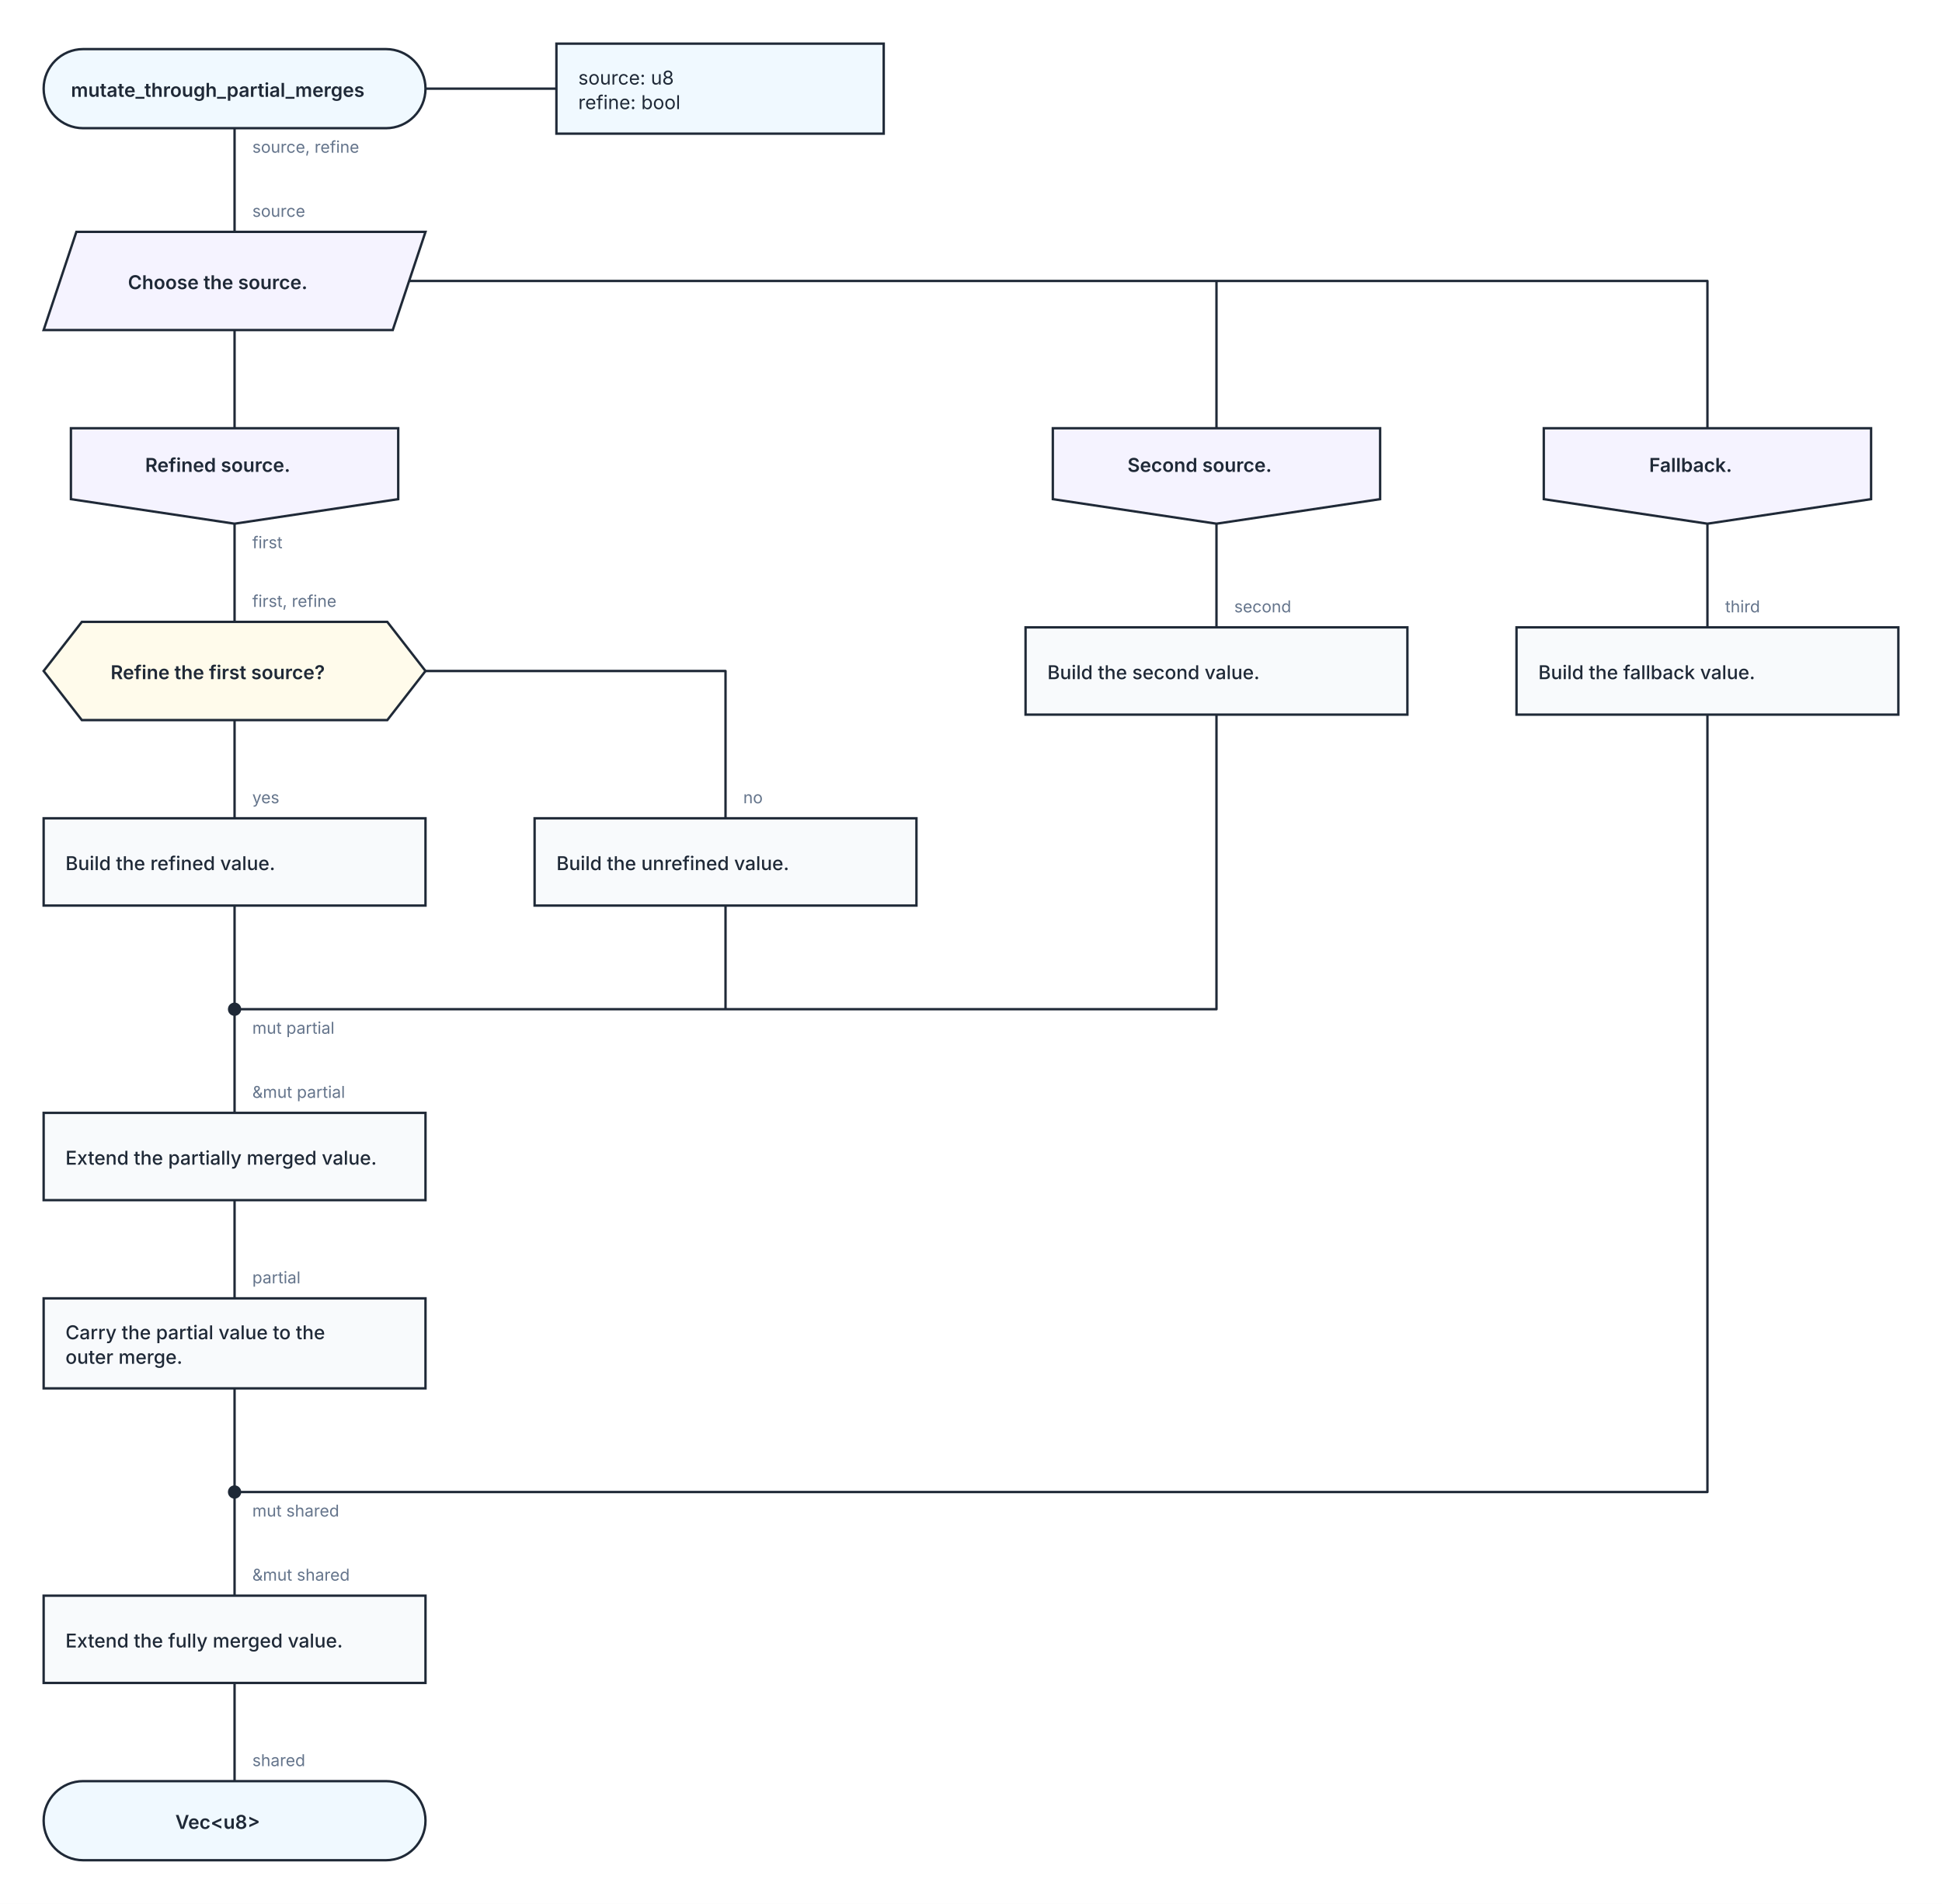
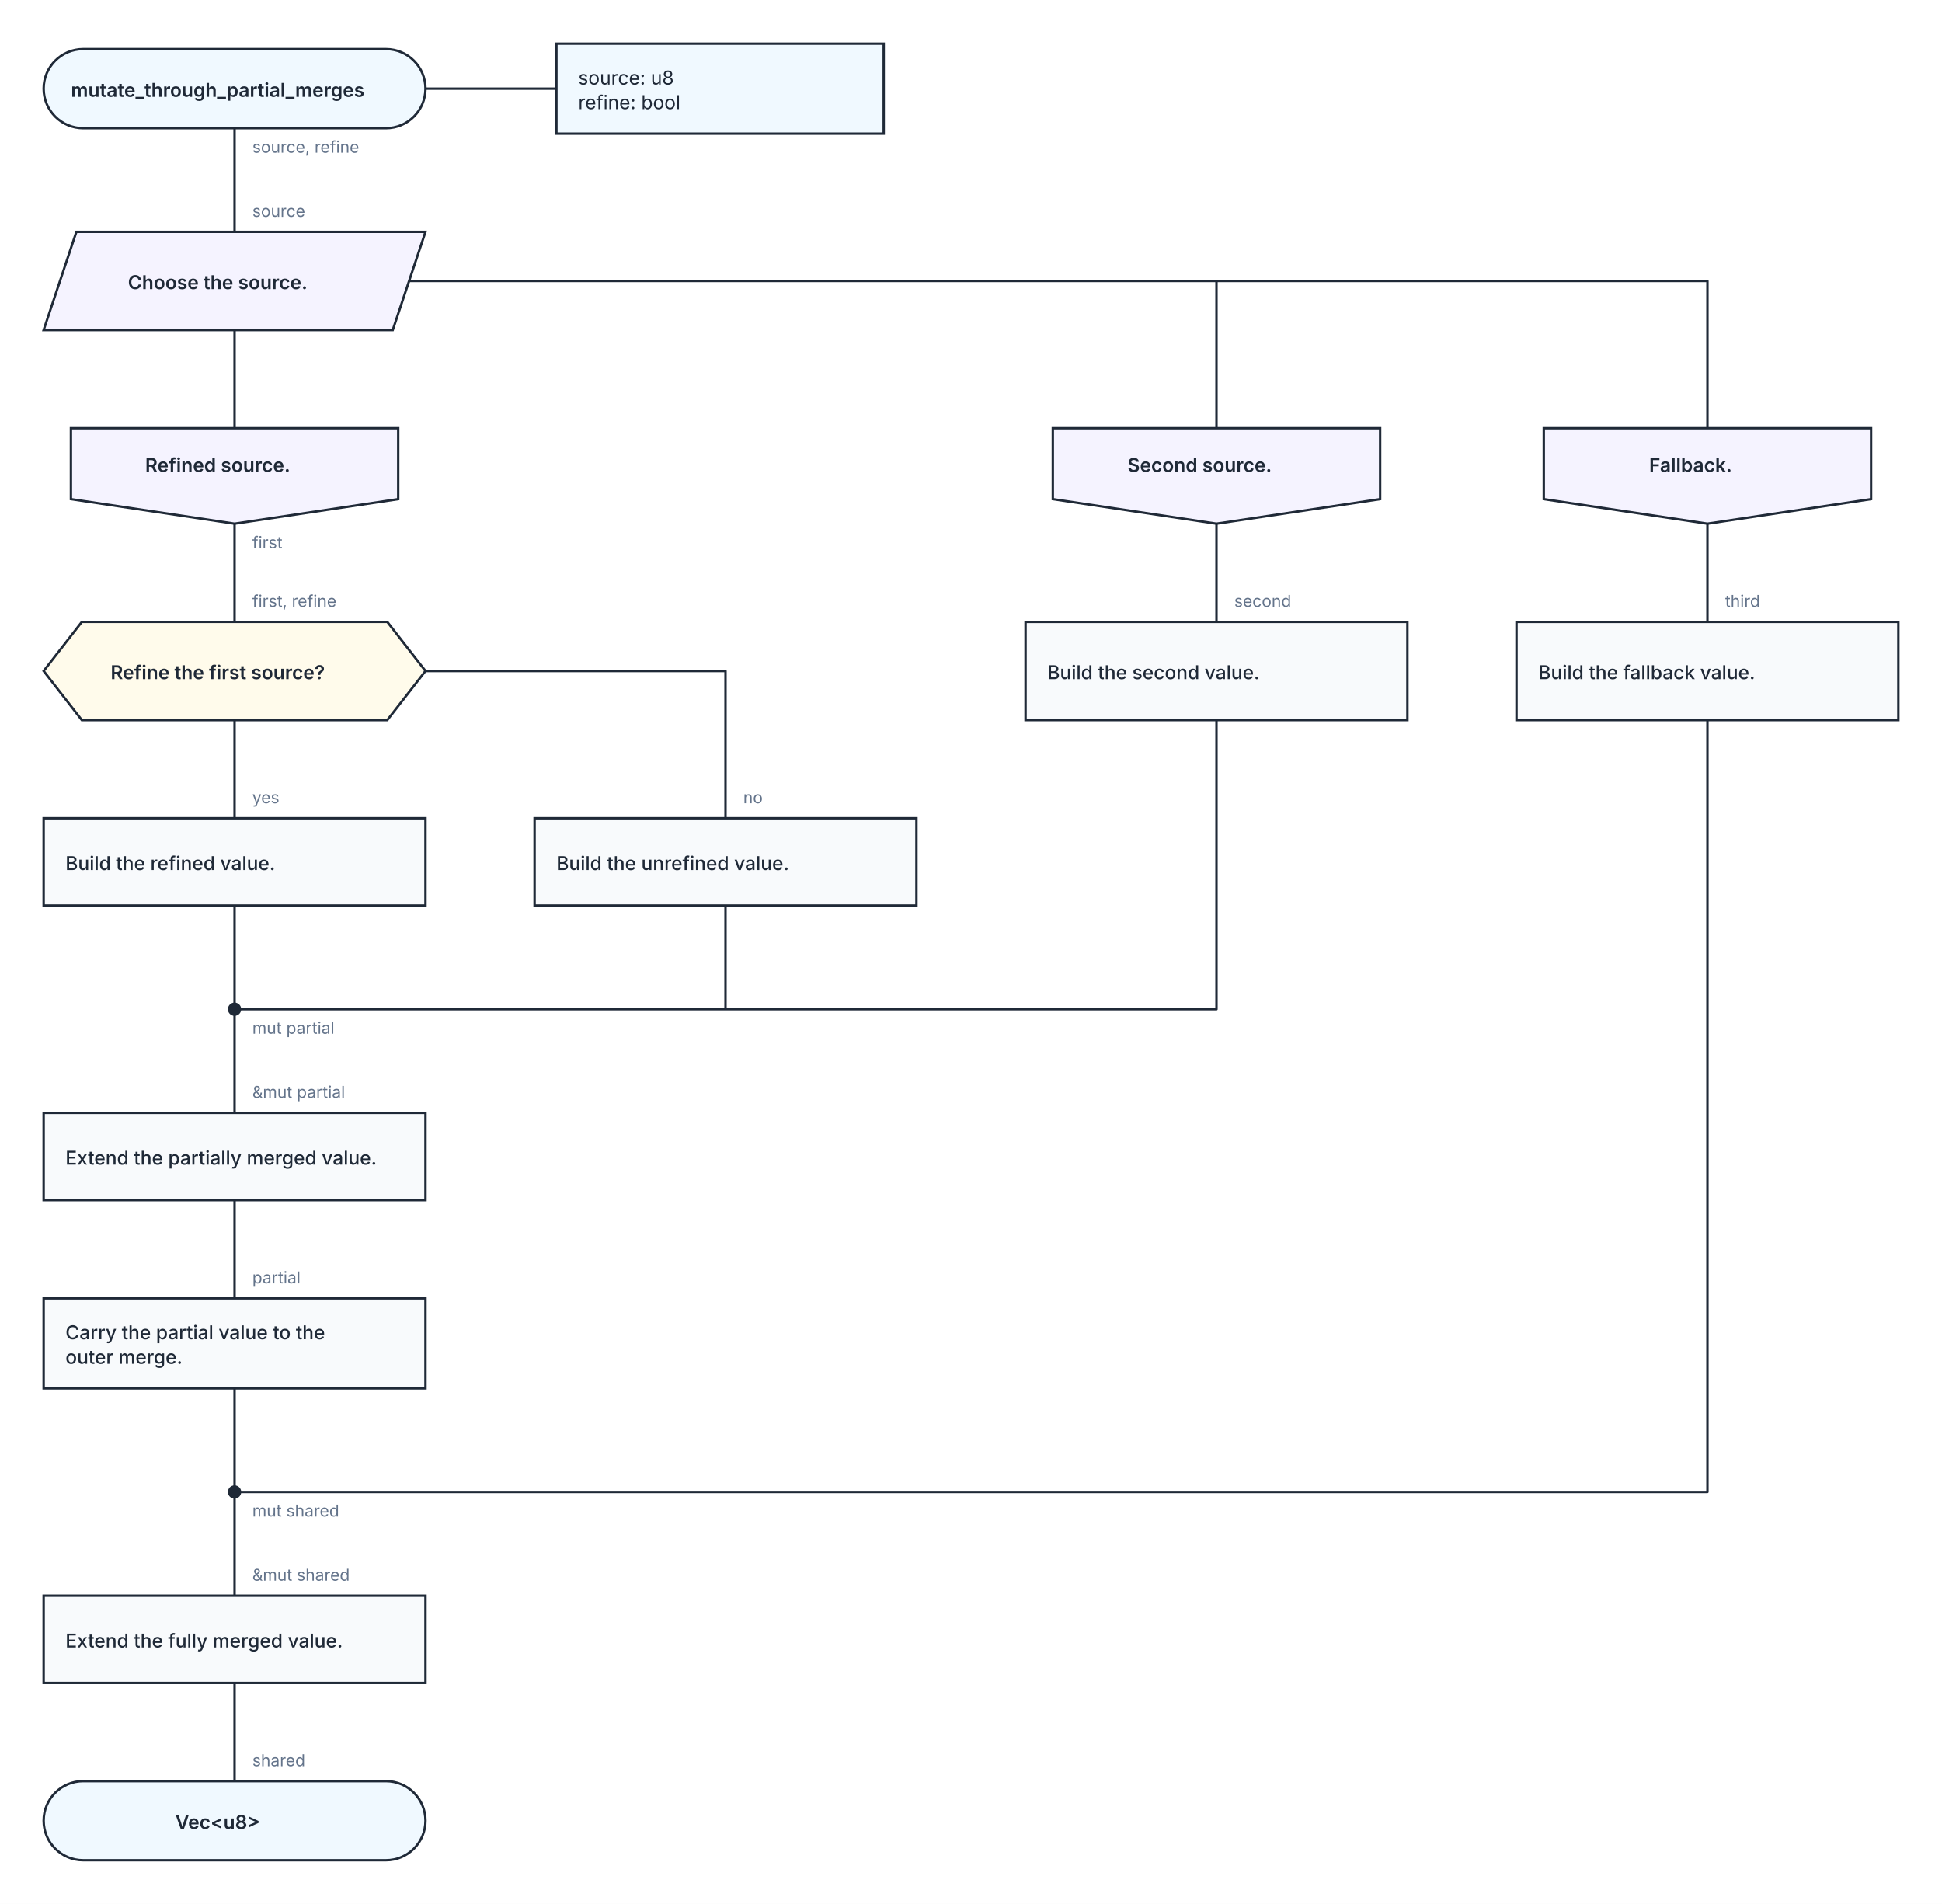
<svg xmlns="http://www.w3.org/2000/svg" width="1424" height="1396" viewBox="0 0 1424 1396" role="img" aria-labelledby="kaalang-title" aria-describedby="kaalang-description">
  <defs>
    <style>
      svg { color: #1f2937; font-family: Inter, ui-sans-serif, system-ui, -apple-system, BlinkMacSystemFont, "Segoe UI", sans-serif; text-rendering: optimizeLegibility; }
      .connection { fill: none; stroke: currentColor; stroke-width: 1.75; stroke-linecap: square; stroke-linejoin: round; }
      .connection-label { fill: #64748b; font-size: 12px; font-weight: 400; paint-order: stroke; stroke: #ffffff; stroke-width: 5px; stroke-linejoin: round; text-anchor: start; }
      .branch-label { fill: currentColor; font-weight: 500; }
      .parameter-link { fill: none; stroke: currentColor; stroke-width: 1.75; }
      .node-shape { fill: #ffffff; stroke: currentColor; stroke-width: 1.75; }
      .start .node-shape, .end .node-shape, .parameter-panel .node-shape { fill: #f0f9ff; }
      .action .node-shape, .call .node-shape { fill: #f8fafc; }
      .call-bars { fill: none; stroke: currentColor; stroke-width: 1.75; }
      .loop .node-shape { fill: #f0fdf4; stroke-width: 2; }
      .loop-marker { fill: #15803d; font-size: 20px; font-weight: 700; text-anchor: middle; }
      .question .node-shape { fill: #fffbeb; }
      .select .node-shape, .case .node-shape { fill: #f5f3ff; }
      .label { fill: currentColor; font-size: 14px; text-anchor: middle; }
      .start .label, .question .label, .select .label, .case .label, .end .label { font-weight: 600; }
      .action .label, .call .label, .loop .label { font-weight: 500; text-anchor: start; }
      .parameter-panel .label { font-weight: 400; text-anchor: start; }
      .cycle-boundary { fill: #f0fdf433; stroke: #15803d; stroke-width: 1.5; stroke-dasharray: 7 5; }
      .cycle-caption { fill: #166534; font-size: 12px; font-weight: 600; paint-order: stroke; stroke: #ffffff; stroke-width: 4px; }
    </style>
  </defs>
  <rect width="100%" height="100%" fill="#ffffff" />
  <g class="cycle-regions">
  </g>
  <g class="connections">
-     <path class="connection" d="       M 172 94 L 172 170       M 172 242 L 172 314       M 300 206 L 892 206 L 892 314       M 300 206 L 1252 206 L 1252 314       M 172 384 L 172 456       M 892 384 L 892 460       M 1252 384 L 1252 460       M 172 528 L 172 600       M 312 492 L 532 492 L 532 600       M 172 664 L 172 740       M 532 664 L 532 740 L 172 740       M 892 524 L 892 740 L 172 740       M 172 880 L 172 952       M 172 1018 L 172 1094       M 1252 524 L 1252 1094 L 172 1094       M 172 1234 L 172 1306       M 172 740 L 172 816       M 172 1094 L 172 1170     " />
+     <path class="connection" d="       M 172 94 L 172 170       M 172 242 L 172 314       M 300 206 L 892 206 L 892 314       M 300 206 L 1252 206 L 1252 314       M 172 384 L 172 456       M 892 384 L 892 456       M 1252 384 L 1252 456       M 172 528 L 172 600       M 312 492 L 532 492 L 532 600       M 172 664 L 172 740       M 532 664 L 532 740 L 172 740       M 892 528 L 892 740 L 172 740       M 172 880 L 172 952       M 172 1018 L 172 1094       M 1252 528 L 1252 1094 L 172 1094       M 172 1234 L 172 1306       M 172 740 L 172 816       M 172 1094 L 172 1170     " />
    <text class="connection-label" x="185" y="758" xml:space="preserve">
      <tspan x="185" dy="0">mut partial</tspan>
    </text>
    <text class="connection-label" x="185" y="1112" xml:space="preserve">
      <tspan x="185" dy="0">mut shared</tspan>
    </text>
-     <text class="connection-label" x="905" y="449" xml:space="preserve">
+     <text class="connection-label" x="905" y="445" xml:space="preserve">
      <tspan x="905" dy="0">second</tspan>
    </text>
-     <text class="connection-label" x="1265" y="449" xml:space="preserve">
+     <text class="connection-label" x="1265" y="445" xml:space="preserve">
      <tspan x="1265" dy="0">third</tspan>
    </text>
    <text class="connection-label" x="185" y="589" xml:space="preserve">
      <tspan x="185" dy="0">yes</tspan>
    </text>
    <text class="connection-label" x="545" y="589" xml:space="preserve">
      <tspan x="545" dy="0">no</tspan>
    </text>
    <text class="connection-label" x="185" y="112" xml:space="preserve">
      <tspan x="185" dy="0">source, refine</tspan>
    </text>
    <text class="connection-label" x="185" y="402" xml:space="preserve">
      <tspan x="185" dy="0">first</tspan>
    </text>
    <text class="connection-label" x="185" y="159" xml:space="preserve">
      <tspan x="185" dy="0">source</tspan>
    </text>
    <text class="connection-label" x="185" y="445" xml:space="preserve">
      <tspan x="185" dy="0">first, refine</tspan>
    </text>
    <text class="connection-label" x="185" y="805" xml:space="preserve">
      <tspan x="185" dy="0">&amp;mut partial</tspan>
    </text>
    <text class="connection-label" x="185" y="941" xml:space="preserve">
      <tspan x="185" dy="0">partial</tspan>
    </text>
    <text class="connection-label" x="185" y="1159" xml:space="preserve">
      <tspan x="185" dy="0">&amp;mut shared</tspan>
    </text>
    <text class="connection-label" x="185" y="1295" xml:space="preserve">
      <tspan x="185" dy="0">shared</tspan>
    </text>
  </g>
  <g class="nodes">
    <path class="parameter-link" d="M 312 65 L 408 65" />
    <g class="parameter-panel" transform="translate(528 65)">
      <rect class="node-shape" x="-120" y="-33" width="240" height="66" />
      <text class="label" x="-104" y="-3" xml:space="preserve">
        <tspan x="-104" dy="0">source: u8</tspan>
        <tspan x="-104" dy="18">refine: bool</tspan>
      </text>
    </g>
    <g class="node merge" transform="translate(172 740)">
      <circle class="node-shape" r="4" style="fill: currentColor" />
    </g>
    <g class="node merge" transform="translate(172 1094)">
      <circle class="node-shape" r="4" style="fill: currentColor" />
    </g>
    <g class="node start" transform="translate(172 65)">
      <rect class="node-shape" x="-140" y="-29" width="280" height="58" rx="29" />
      <text class="label" y="6" xml:space="preserve">
        <tspan x="0" dy="0">mutate_through_partial_merges</tspan>
      </text>
    </g>
    <g class="node select" transform="translate(172 206)">
      <polygon class="node-shape" points="-116,-36 140,-36 116,36 -140,36" />
      <text class="label" y="6" xml:space="preserve">
        <tspan x="0" dy="0">Choose the source.</tspan>
      </text>
    </g>
    <g class="node case" transform="translate(172 349)">
      <polygon class="node-shape" points="-120,-35 120,-35 120,17 0,35 -120,17" />
      <text class="label" y="-3" xml:space="preserve">
        <tspan x="0" dy="0">Refined source.</tspan>
      </text>
    </g>
    <g class="node case" transform="translate(892 349)">
      <polygon class="node-shape" points="-120,-35 120,-35 120,17 0,35 -120,17" />
      <text class="label" y="-3" xml:space="preserve">
        <tspan x="0" dy="0">Second source.</tspan>
      </text>
    </g>
    <g class="node case" transform="translate(1252 349)">
      <polygon class="node-shape" points="-120,-35 120,-35 120,17 0,35 -120,17" />
      <text class="label" y="-3" xml:space="preserve">
        <tspan x="0" dy="0">Fallback.</tspan>
      </text>
    </g>
    <g class="node question" transform="translate(172 492)">
      <polygon class="node-shape" points="-112,-36 112,-36 140,0 112,36 -112,36 -140,0" />
      <text class="label" y="6" xml:space="preserve">
        <tspan x="0" dy="0">Refine the first source?</tspan>
      </text>
    </g>
    <g class="node action" transform="translate(172 632)">
      <rect class="node-shape" x="-140" y="-32" width="280" height="64" />
      <text class="label" y="6" xml:space="preserve">
        <tspan x="-124" dy="0">Build the refined value.</tspan>
      </text>
    </g>
    <g class="node action" transform="translate(532 632)">
      <rect class="node-shape" x="-140" y="-32" width="280" height="64" />
      <text class="label" y="6" xml:space="preserve">
        <tspan x="-124" dy="0">Build the unrefined value.</tspan>
      </text>
    </g>
    <g class="node action" transform="translate(892 492)">
-       <rect class="node-shape" x="-140" y="-32" width="280" height="64" />
+       <rect class="node-shape" x="-140" y="-36" width="280" height="72" />
      <text class="label" y="6" xml:space="preserve">
        <tspan x="-124" dy="0">Build the second value.</tspan>
      </text>
    </g>
    <g class="node action" transform="translate(172 848)">
      <rect class="node-shape" x="-140" y="-32" width="280" height="64" />
      <text class="label" y="6" xml:space="preserve">
        <tspan x="-124" dy="0">Extend the partially merged value.</tspan>
      </text>
    </g>
    <g class="node action" transform="translate(172 985)">
      <rect class="node-shape" x="-140" y="-33" width="280" height="66" />
      <text class="label" y="-3" xml:space="preserve">
        <tspan x="-124" dy="0">Carry the partial value to the </tspan>
        <tspan x="-124" dy="18">outer merge.</tspan>
      </text>
    </g>
    <g class="node action" transform="translate(1252 492)">
-       <rect class="node-shape" x="-140" y="-32" width="280" height="64" />
+       <rect class="node-shape" x="-140" y="-36" width="280" height="72" />
      <text class="label" y="6" xml:space="preserve">
        <tspan x="-124" dy="0">Build the fallback value.</tspan>
      </text>
    </g>
    <g class="node action" transform="translate(172 1202)">
      <rect class="node-shape" x="-140" y="-32" width="280" height="64" />
      <text class="label" y="6" xml:space="preserve">
        <tspan x="-124" dy="0">Extend the fully merged value.</tspan>
      </text>
    </g>
    <g class="node end" transform="translate(172 1335)">
      <rect class="node-shape" x="-140" y="-29" width="280" height="58" rx="29" />
      <text class="label" y="6" xml:space="preserve">
        <tspan x="0" dy="0">Vec&lt;u8&gt;</tspan>
      </text>
    </g>
  </g>
</svg>
